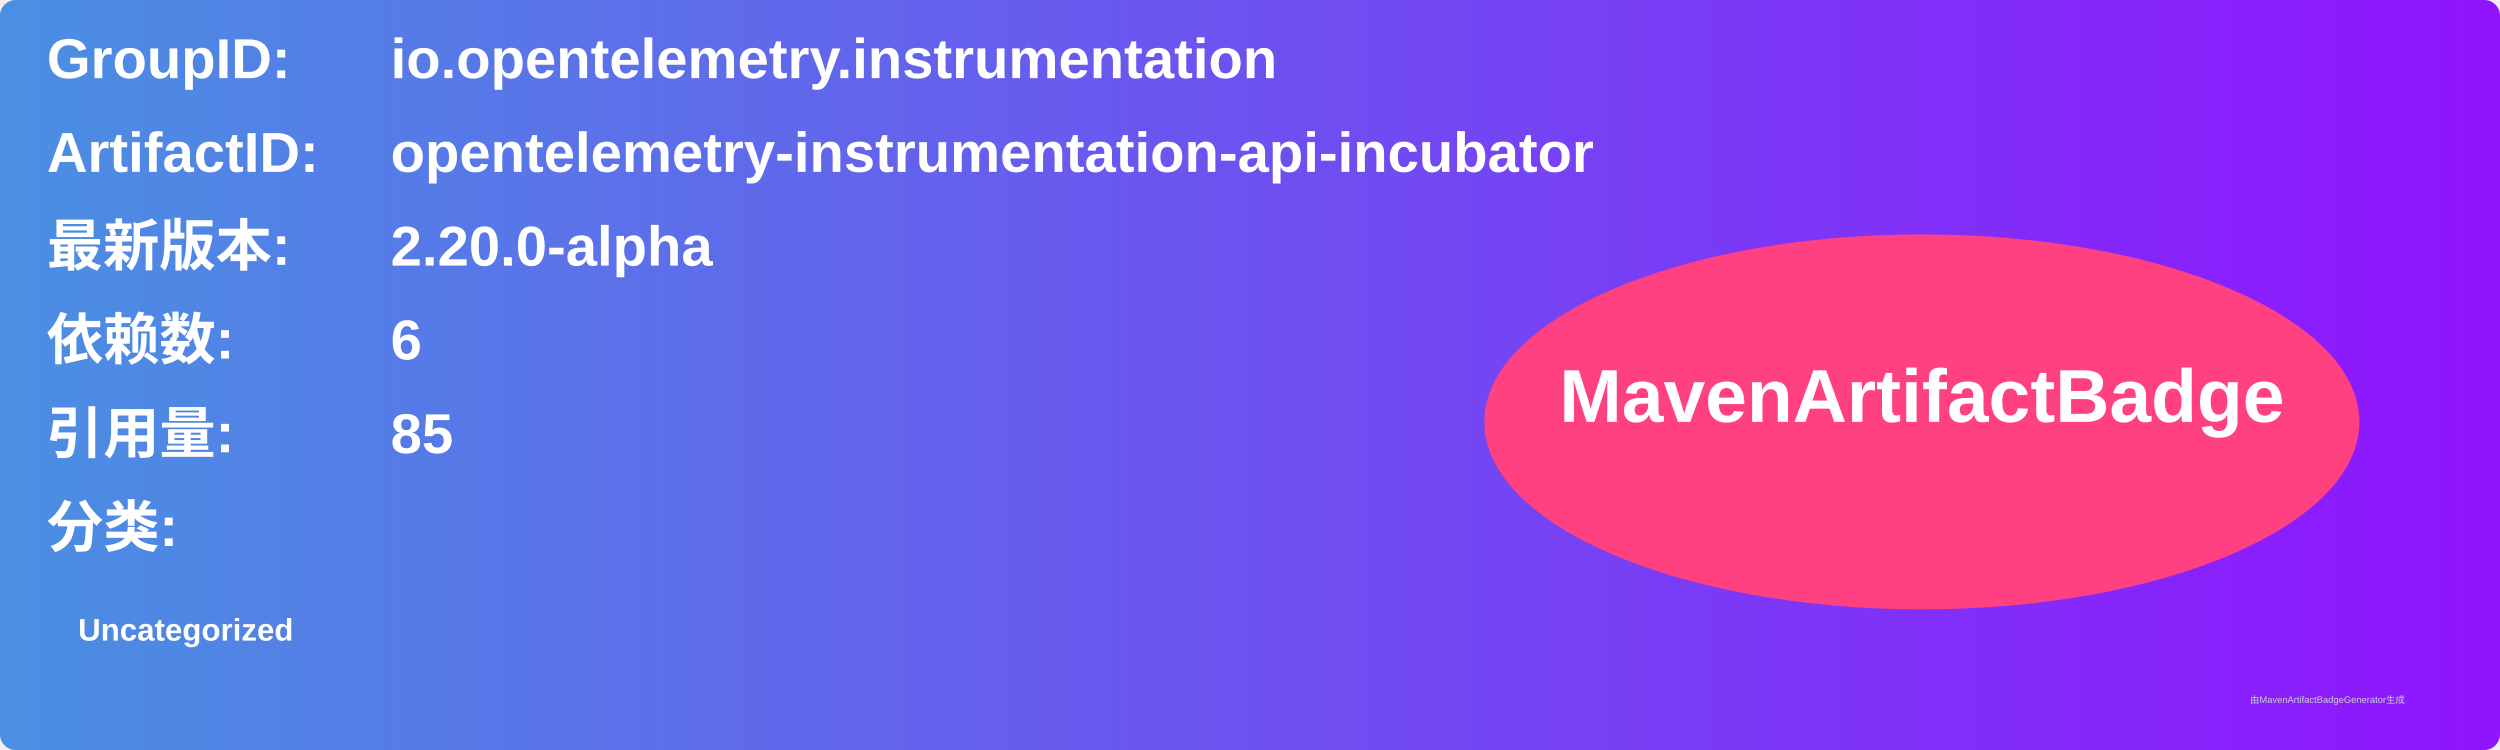
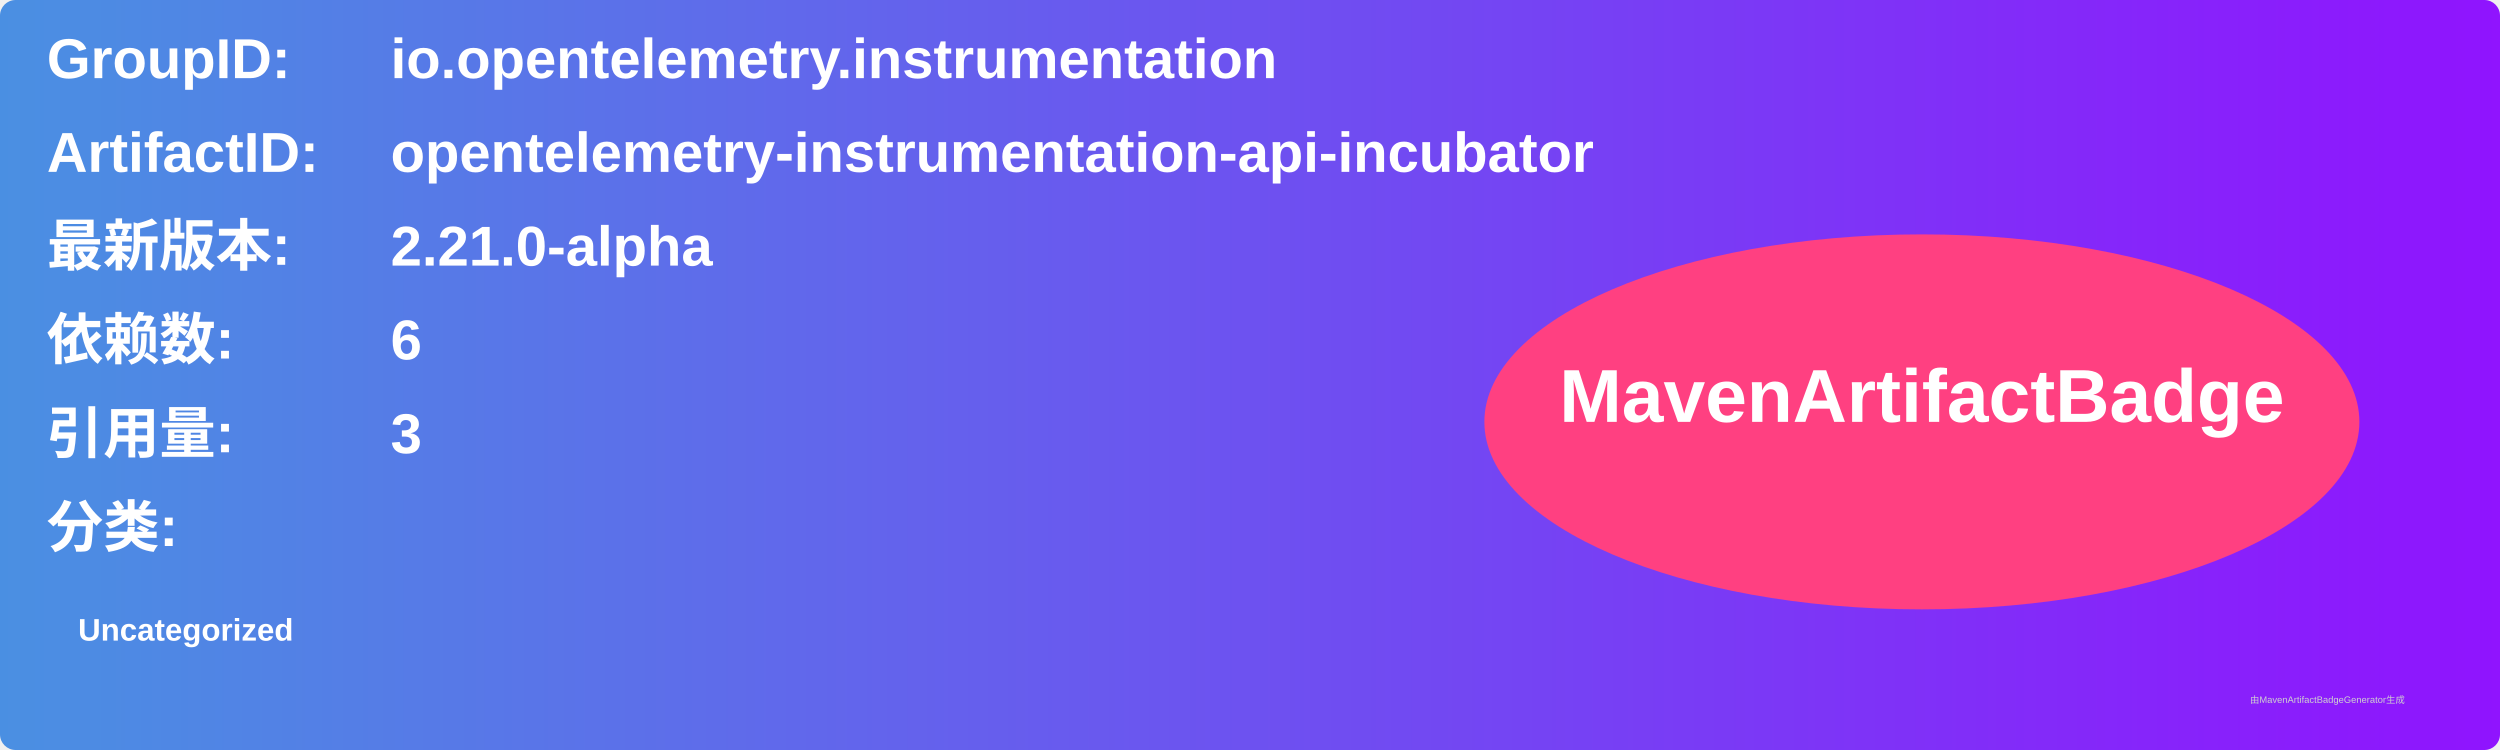
<svg xmlns="http://www.w3.org/2000/svg" width="800" height="240" viewBox="0 0 800 240">
  <linearGradient id="grad" x1="0%" y1="0%" x2="100%" y2="0%">
    <stop offset="0%" stop-color="#4a90e2" />
    <stop offset="100%" stop-color="#9013fe" />
  </linearGradient>
  <rect width="100%" height="100%" rx="5" ry="5" fill="url(#grad)" />
  <g transform="translate(15, 15)">
    <text x="0" y="10" font-family="Arial" font-size="18" fill="white" font-weight="bold" width="260">GroupID:</text>
    <text x="110" y="10" font-family="Arial" font-size="18" fill="white" font-weight="bold" width="460">io.opentelemetry.instrumentation</text>
    <text x="0" y="40" font-family="Arial" font-size="18" fill="white" font-weight="bold" width="260">ArtifactID:</text>
    <text x="110" y="40" font-family="Arial" font-size="18" fill="white" font-weight="bold" width="460">opentelemetry-instrumentation-api-incubator</text>
    <text x="0" y="70" font-family="Arial" font-size="18" fill="white" font-weight="bold">最新版本:</text>
    <text x="110" y="70" font-family="Arial" font-size="18" fill="white" font-weight="bold">
-       <tspan font-weight="bold">2.20.0-alpha</tspan>
+       <tspan font-weight="bold">2.21.0-alpha</tspan>
    </text>
    <text x="0" y="100" font-family="Arial" font-size="18" fill="white" font-weight="bold">依赖数: </text>
    <text x="110" y="100" font-family="Arial" font-size="18" fill="white">
      <tspan font-weight="bold">6</tspan>
    </text>
    <text x="0" y="130" font-family="Arial" font-size="18" fill="white" font-weight="bold">引用量: </text>
    <text x="110" y="130" font-family="Arial" font-size="18" fill="white">
-       <tspan font-weight="bold">85</tspan>
+       <tspan font-weight="bold">3</tspan>
    </text>
    <text x="0" y="160" font-family="Arial" font-size="18" fill="white" font-weight="bold">分类:</text>
    <text x="10" y="190" font-family="Arial" font-size="10" fill="white">
      <tspan font-weight="bold">Uncategorized</tspan>
    </text>
    <ellipse cx="600" cy="120" rx="140" ry="60" fill="#ff4081" />
    <text x="600" y="120" text-anchor="middle" font-family="Arial" font-size="24" fill="white" font-weight="bold">MavenArtifactBadge</text>
  </g>
  <text x="720" y="225" font-family="Arial" font-size="3" fill="#d0d0d0">由MavenArtifactBadgeGenerator生成</text>
</svg>
